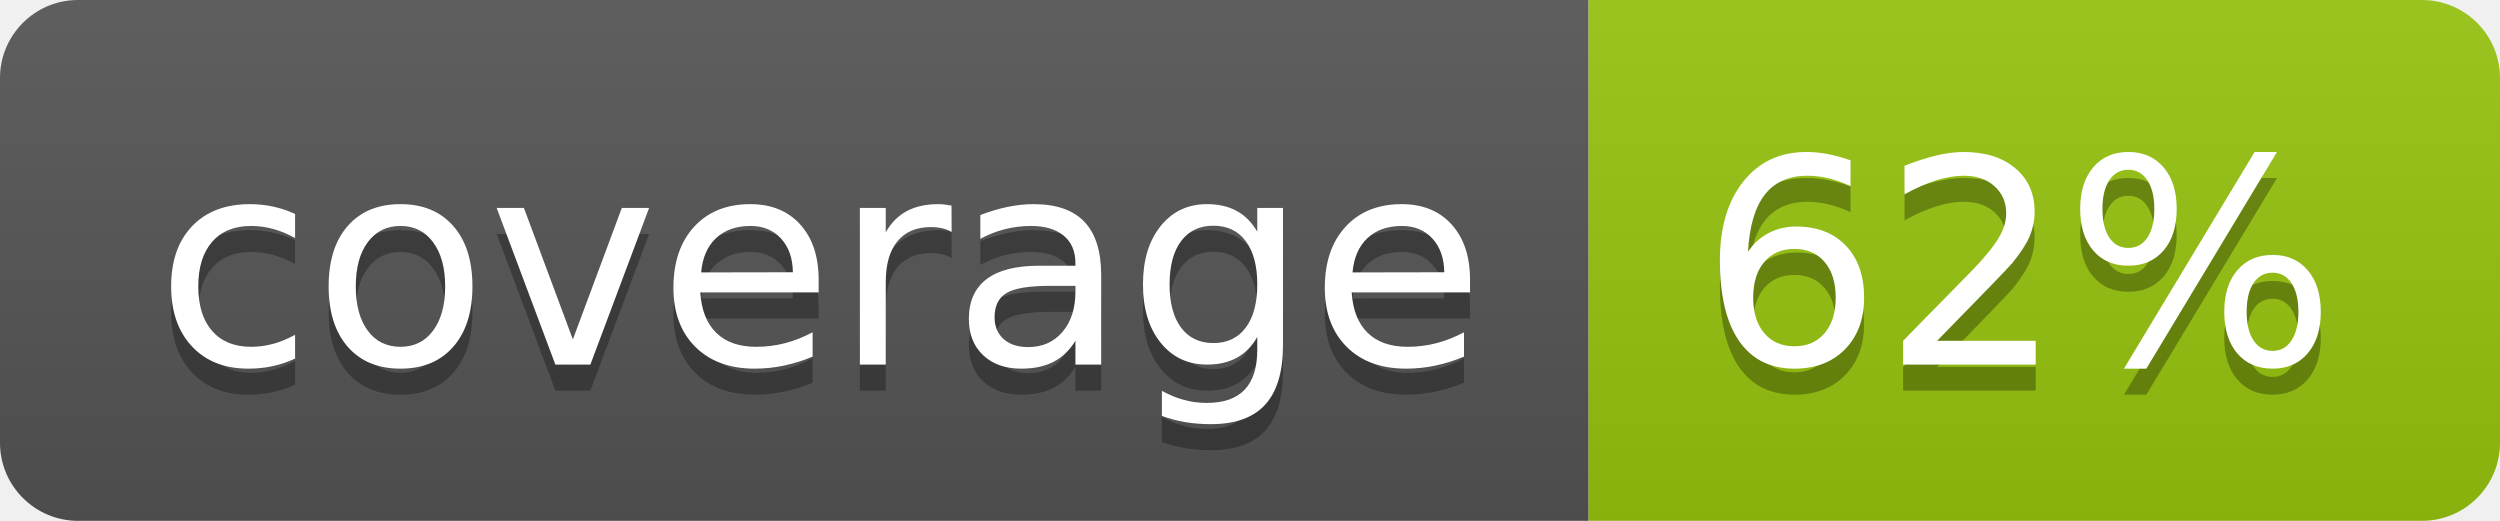
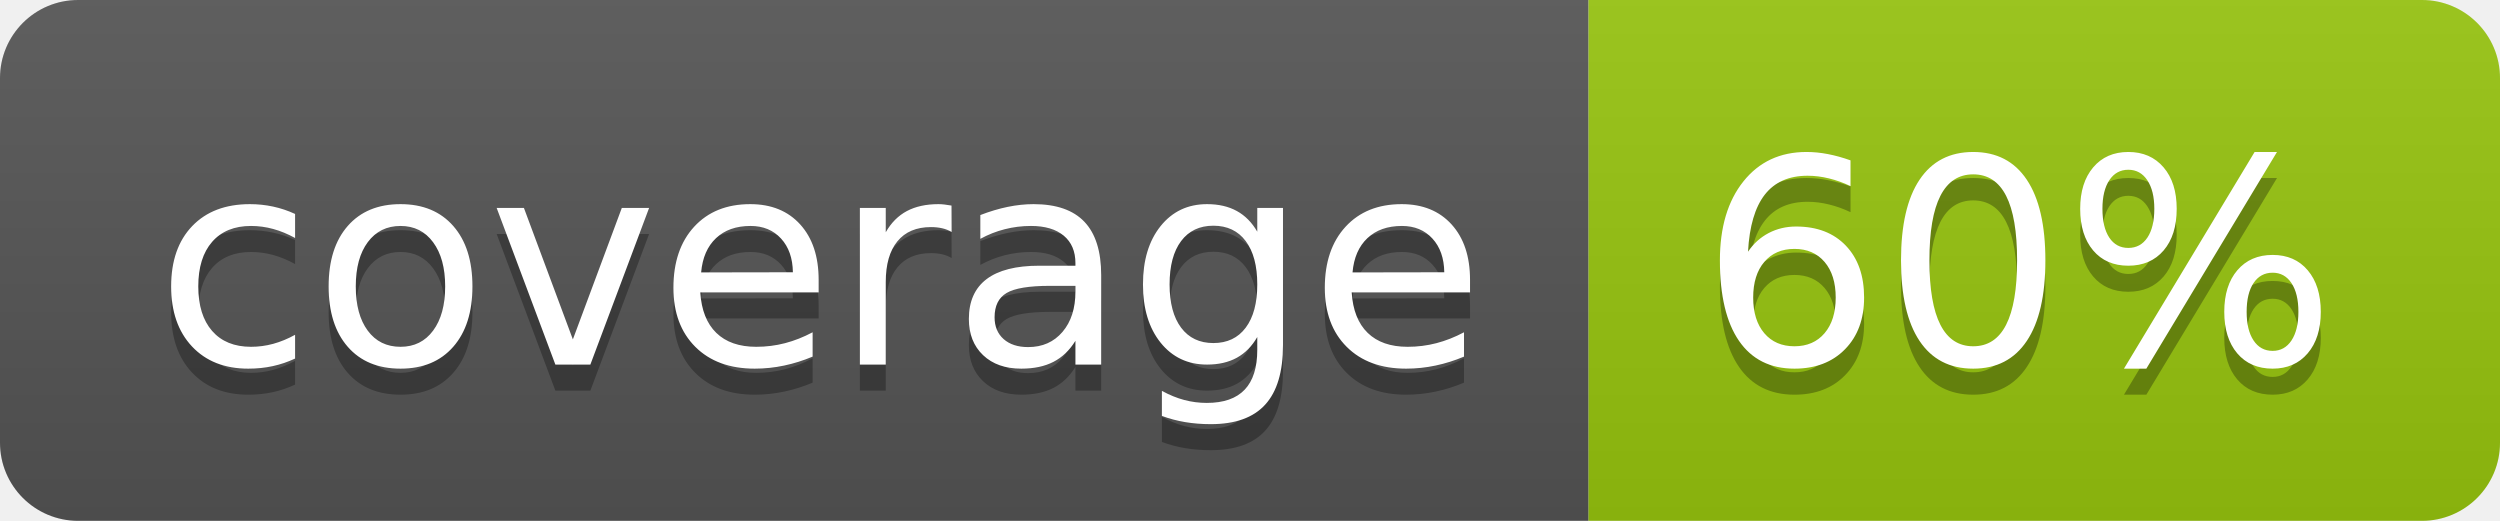
<svg xmlns="http://www.w3.org/2000/svg" width="96" height="20">
  <linearGradient id="b" x2="0" y2="100%">
    <stop offset="0" stop-color="#bbb" stop-opacity=".1" />
    <stop offset="1" stop-opacity=".1" />
  </linearGradient>
  <clipPath id="a">
    <rect width="96" height="20" rx="3" fill="#fff" />
  </clipPath>
  <g clip-path="url(#a)">
    <path fill="#555" d="M0 0h61v20H0z" />
    <path fill="#97C50F" d="M61 0h35v20H61z" />
    <path fill="url(#b)" d="M0 0h96v20H0z" />
  </g>
  <g fill="#fff" text-anchor="middle" font-family="DejaVu Sans,Verdana,Geneva,sans-serif" font-size="110">
    <text x="315" y="150" fill="#010101" fill-opacity=".3" transform="scale(.1)" textLength="510">coverage</text>
    <text x="315" y="140" transform="scale(.1)" textLength="510">coverage</text>
-     <text x="775" y="150" fill="#010101" fill-opacity=".3" transform="scale(.1)" textLength="250">62%</text>
-     <text x="775" y="140" transform="scale(.1)" textLength="250">62%</text>
+     <text x="775" y="150" fill="#010101" fill-opacity=".3" transform="scale(.1)" textLength="250">60%</text>
+     <text x="775" y="140" transform="scale(.1)" textLength="250">60%</text>
  </g>
</svg>
